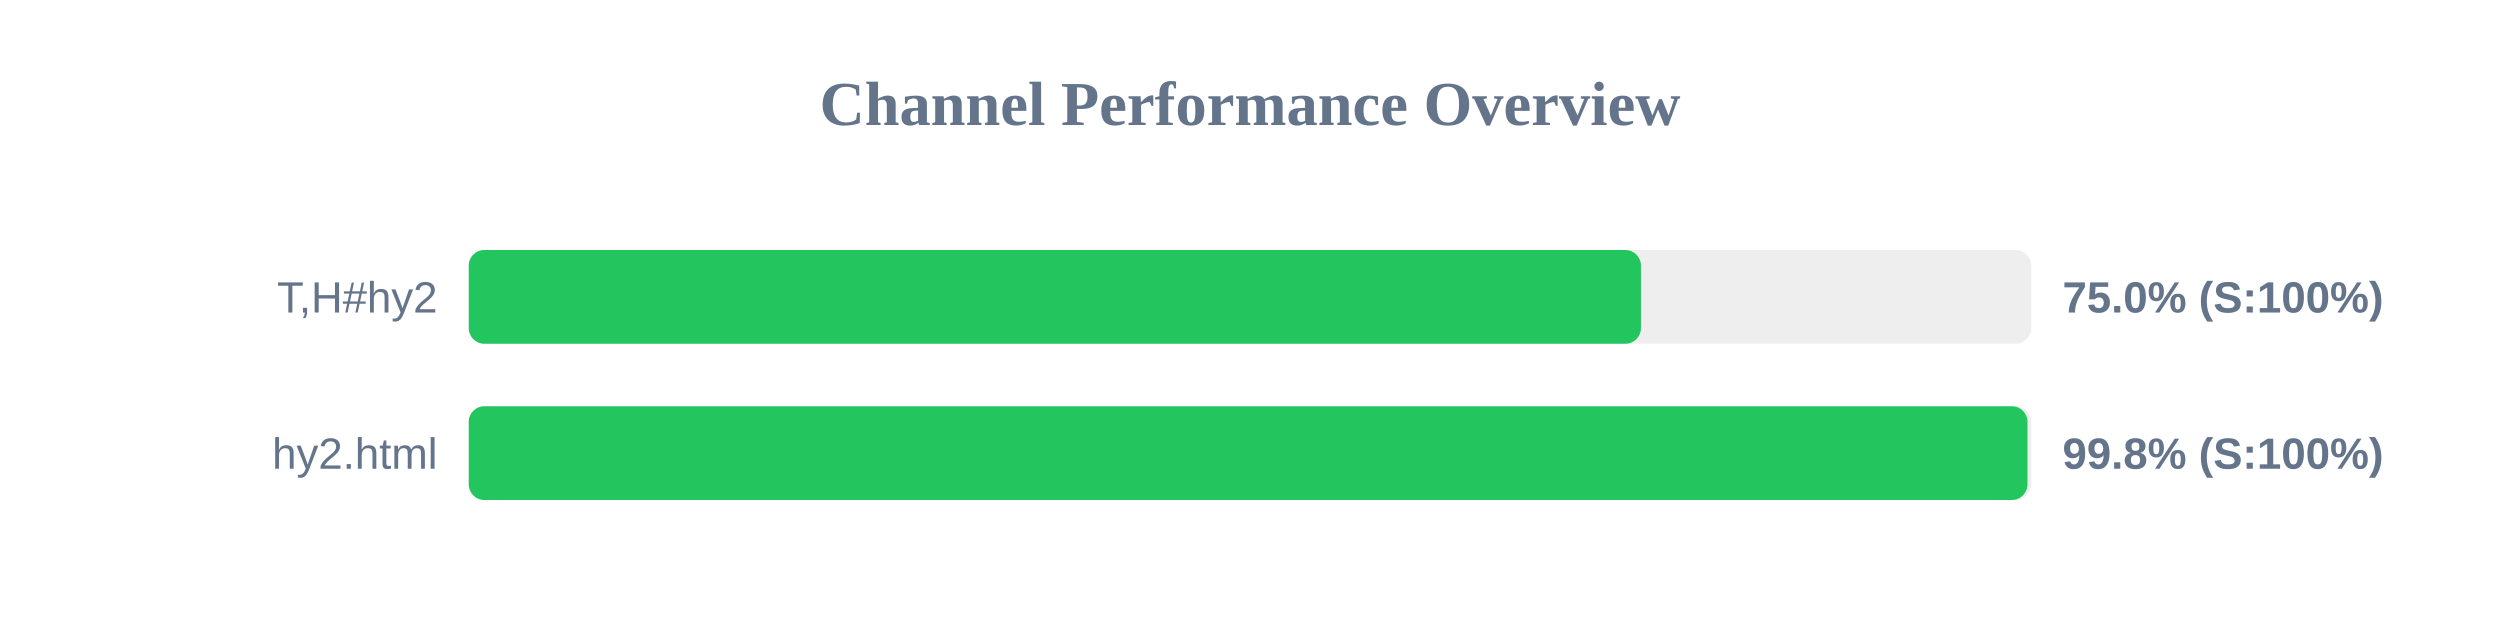
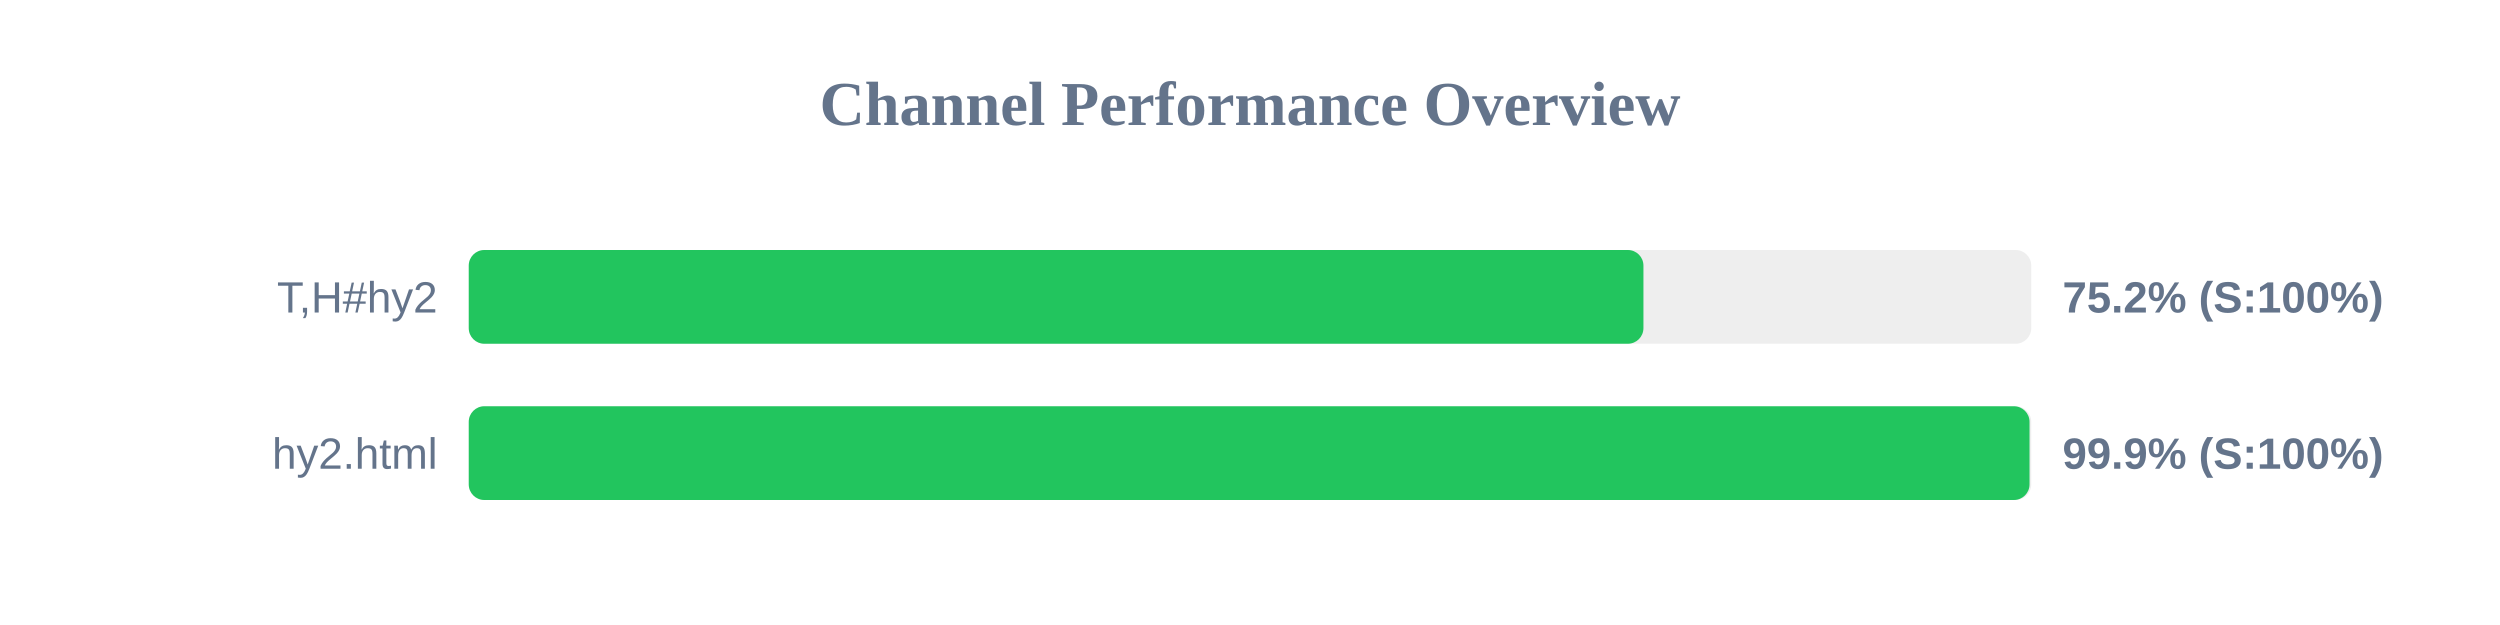
<svg xmlns="http://www.w3.org/2000/svg" width="800" height="200" version="1.1">
  <style>
        .row { font: 14px Arial; fill: #64748b; }
        .score { font: bold 14px Arial; fill: #64748b; }
    </style>
  <text x="400" y="40" text-anchor="middle" font-size="20px" font-weight="bold" fill="#64748b">Channel Performance Overview</text>
  <rect x="150" y="80" width="500" height="30" fill="#eee" rx="5" />
-   <rect x="150" y="80" width="375.1" height="30" fill="#22c55e" rx="5" />
+   <rect x="150" y="80" width="375.9" height="30" fill="#22c55e" rx="5" />
  <text x="140" y="100" text-anchor="end" class="row">T,H#hy2</text>
-   <text x="660" y="100" text-anchor="start" class="score">75.0% (S:100%)</text>
+   <text x="660" y="100" text-anchor="start" class="score">75.2% (S:100%)</text>
  <rect x="150" y="130" width="500" height="30" fill="#eee" rx="5" />
-   <rect x="150" y="130" width="498.8" height="30" fill="#22c55e" rx="5" />
+   <rect x="150" y="130" width="499.45" height="30" fill="#22c55e" rx="5" />
  <text x="140" y="150" text-anchor="end" class="row">hy2.html</text>
-   <text x="660" y="150" text-anchor="start" class="score">99.8% (S:100%)</text>
+   <text x="660" y="150" text-anchor="start" class="score">99.9% (S:100%)</text>
</svg>
